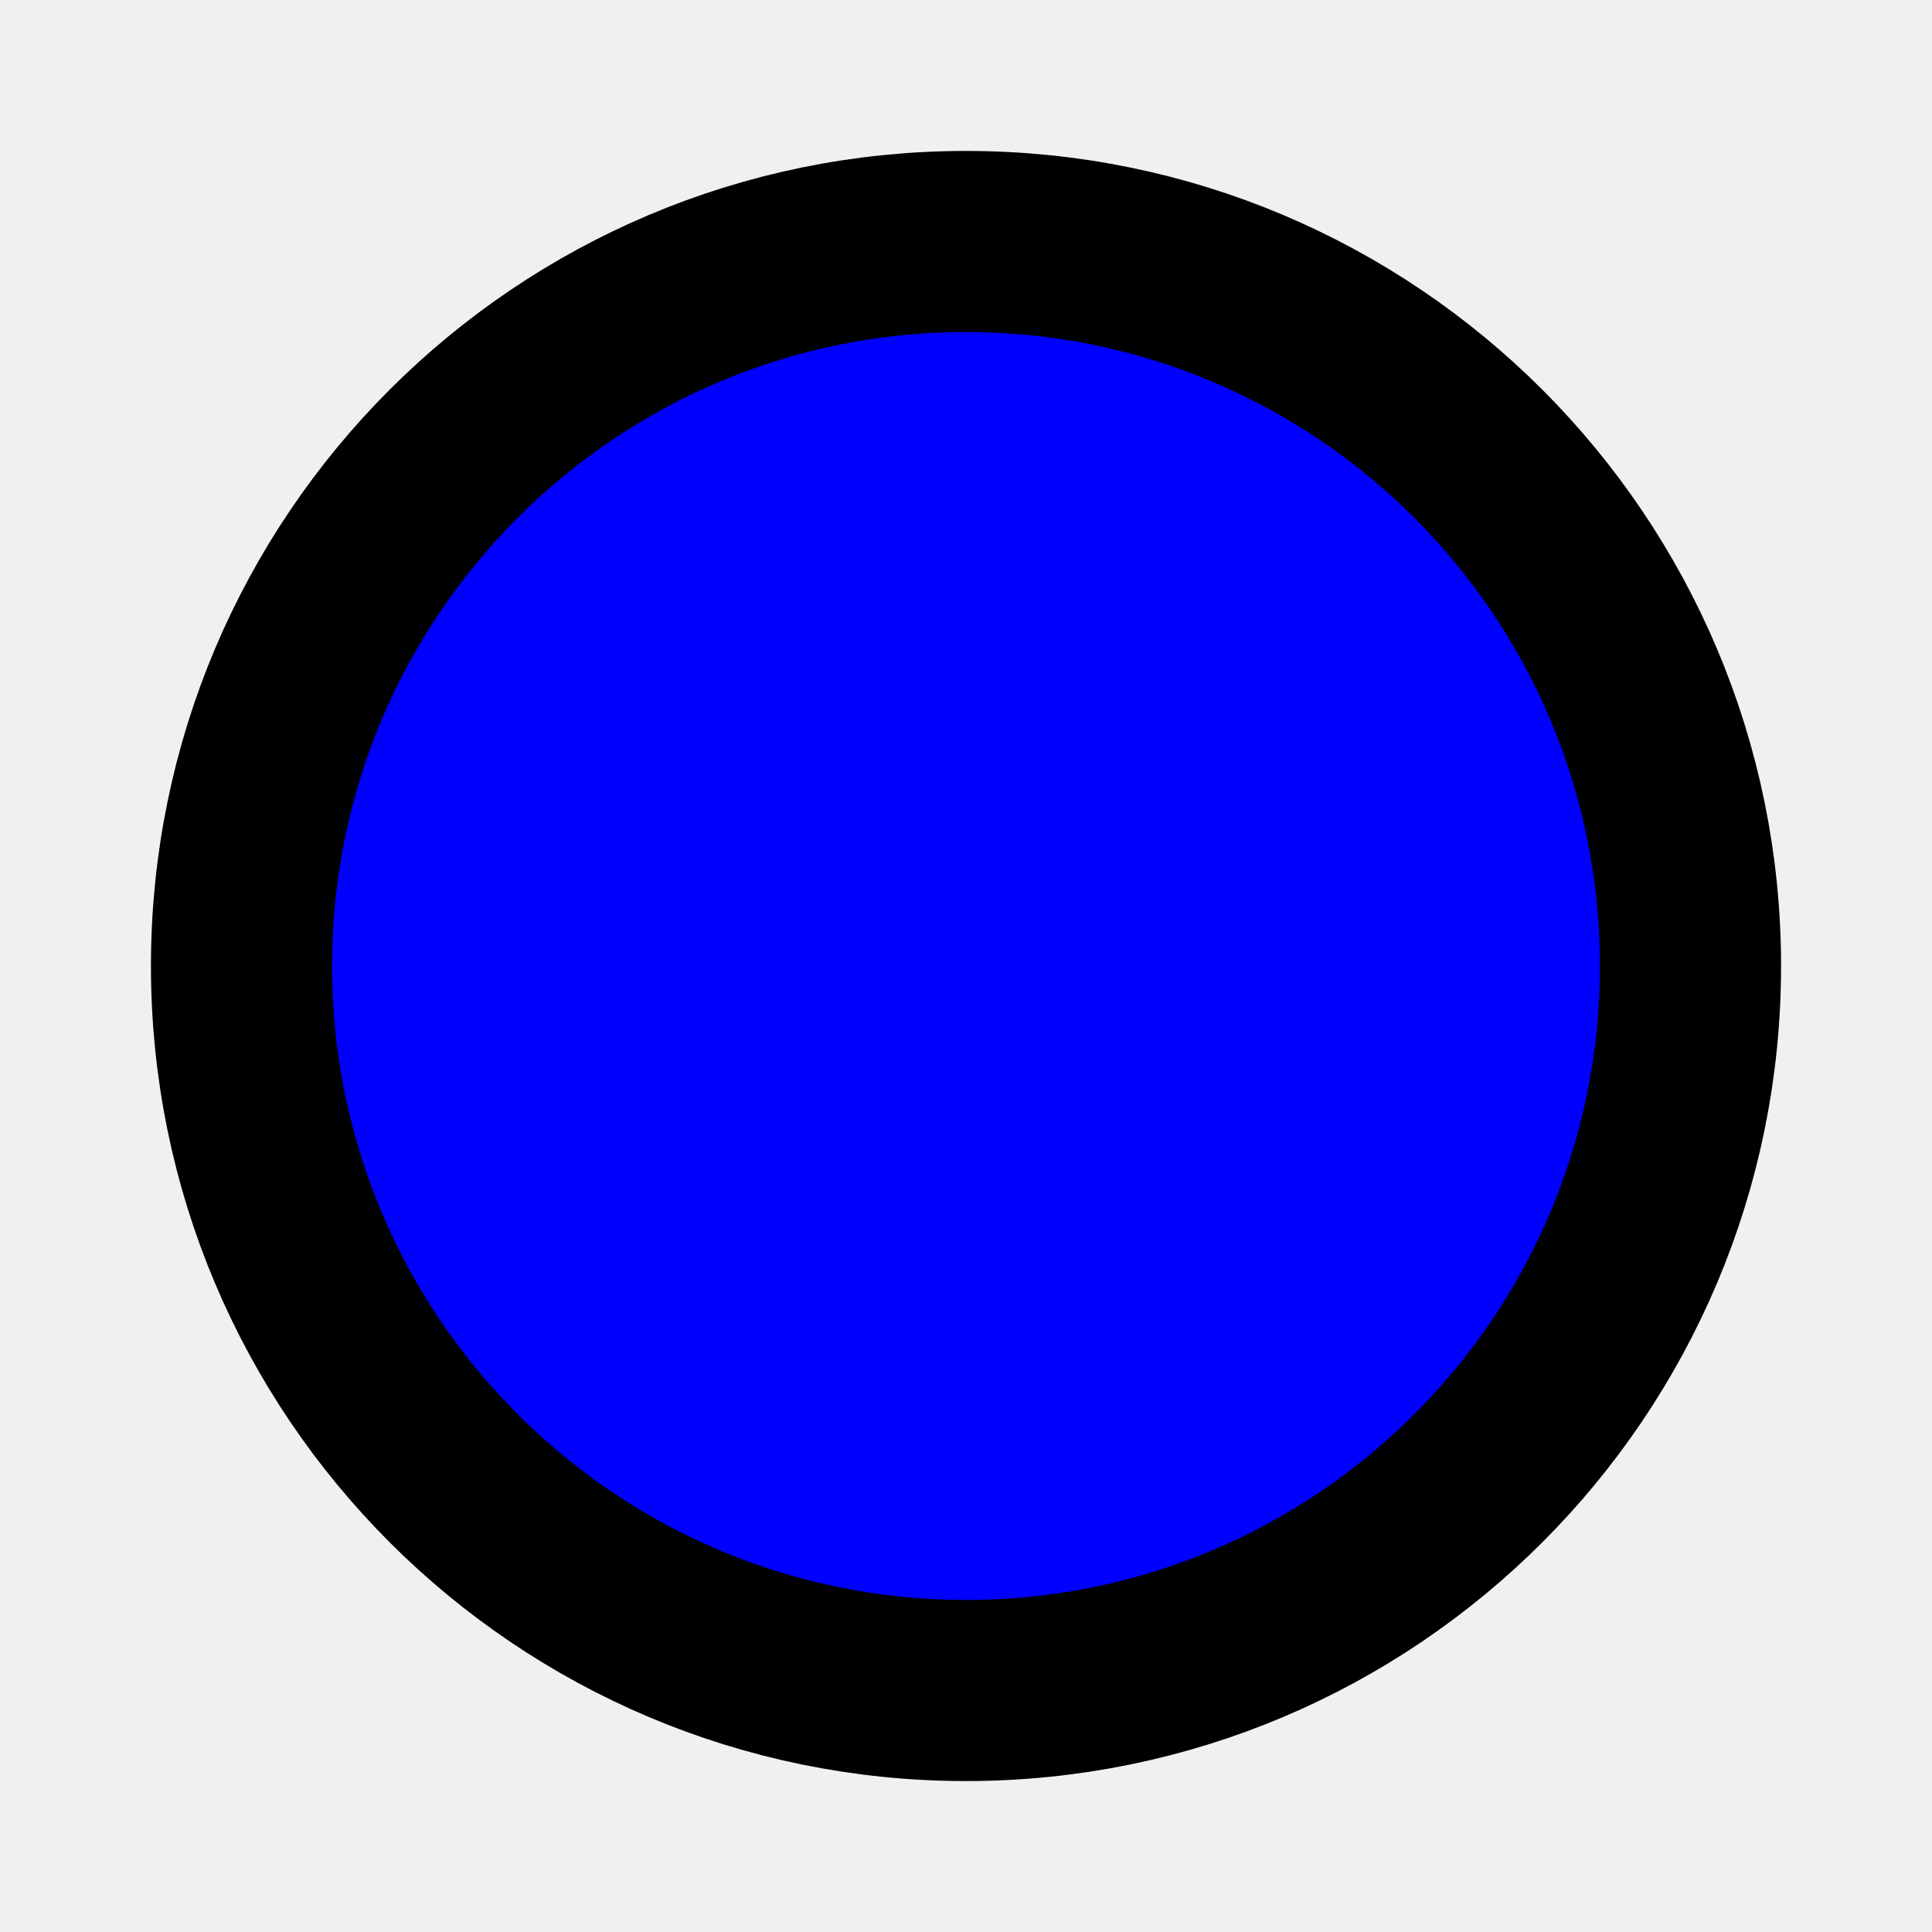
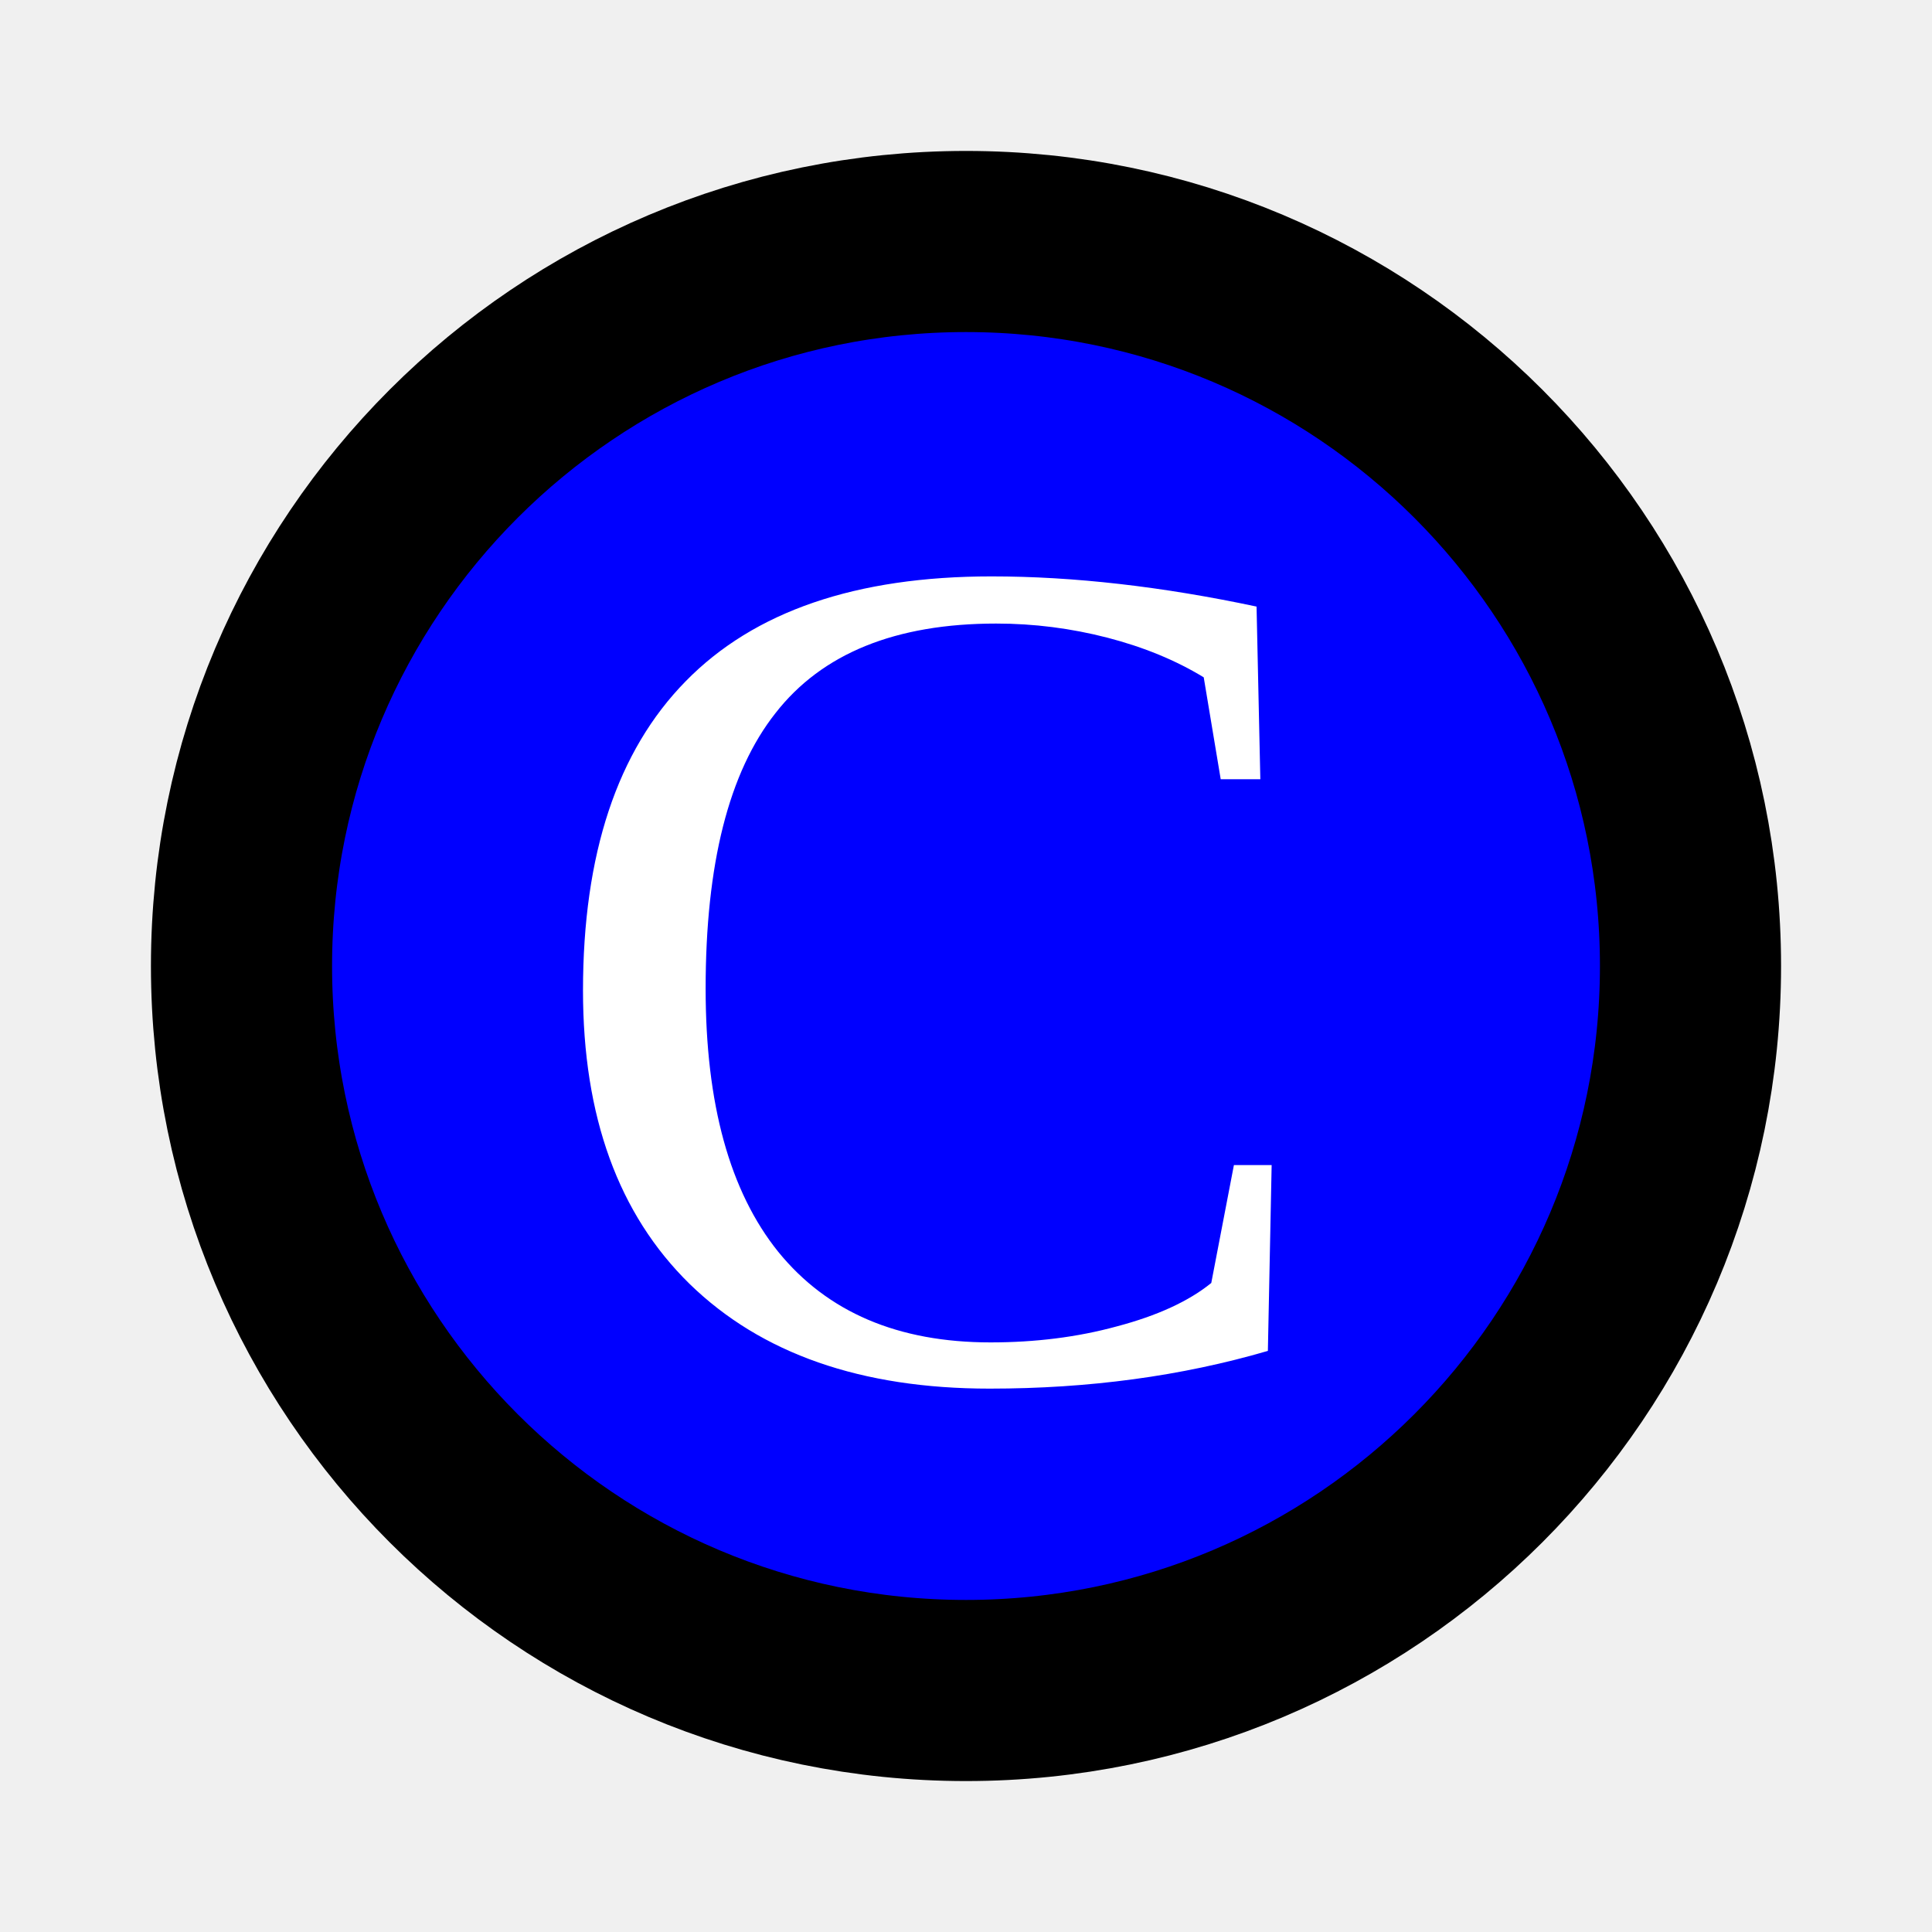
<svg xmlns="http://www.w3.org/2000/svg" version="1.1" viewBox="0 0 32 32">
  <circle cx="16" cy="16" r="12" stroke="black" stroke-width="3" fill="blue" />
+   <text x="15.5" y="22.8" fill="White" style="font-size:20;text-anchor: middle;">C</text>
</svg>
